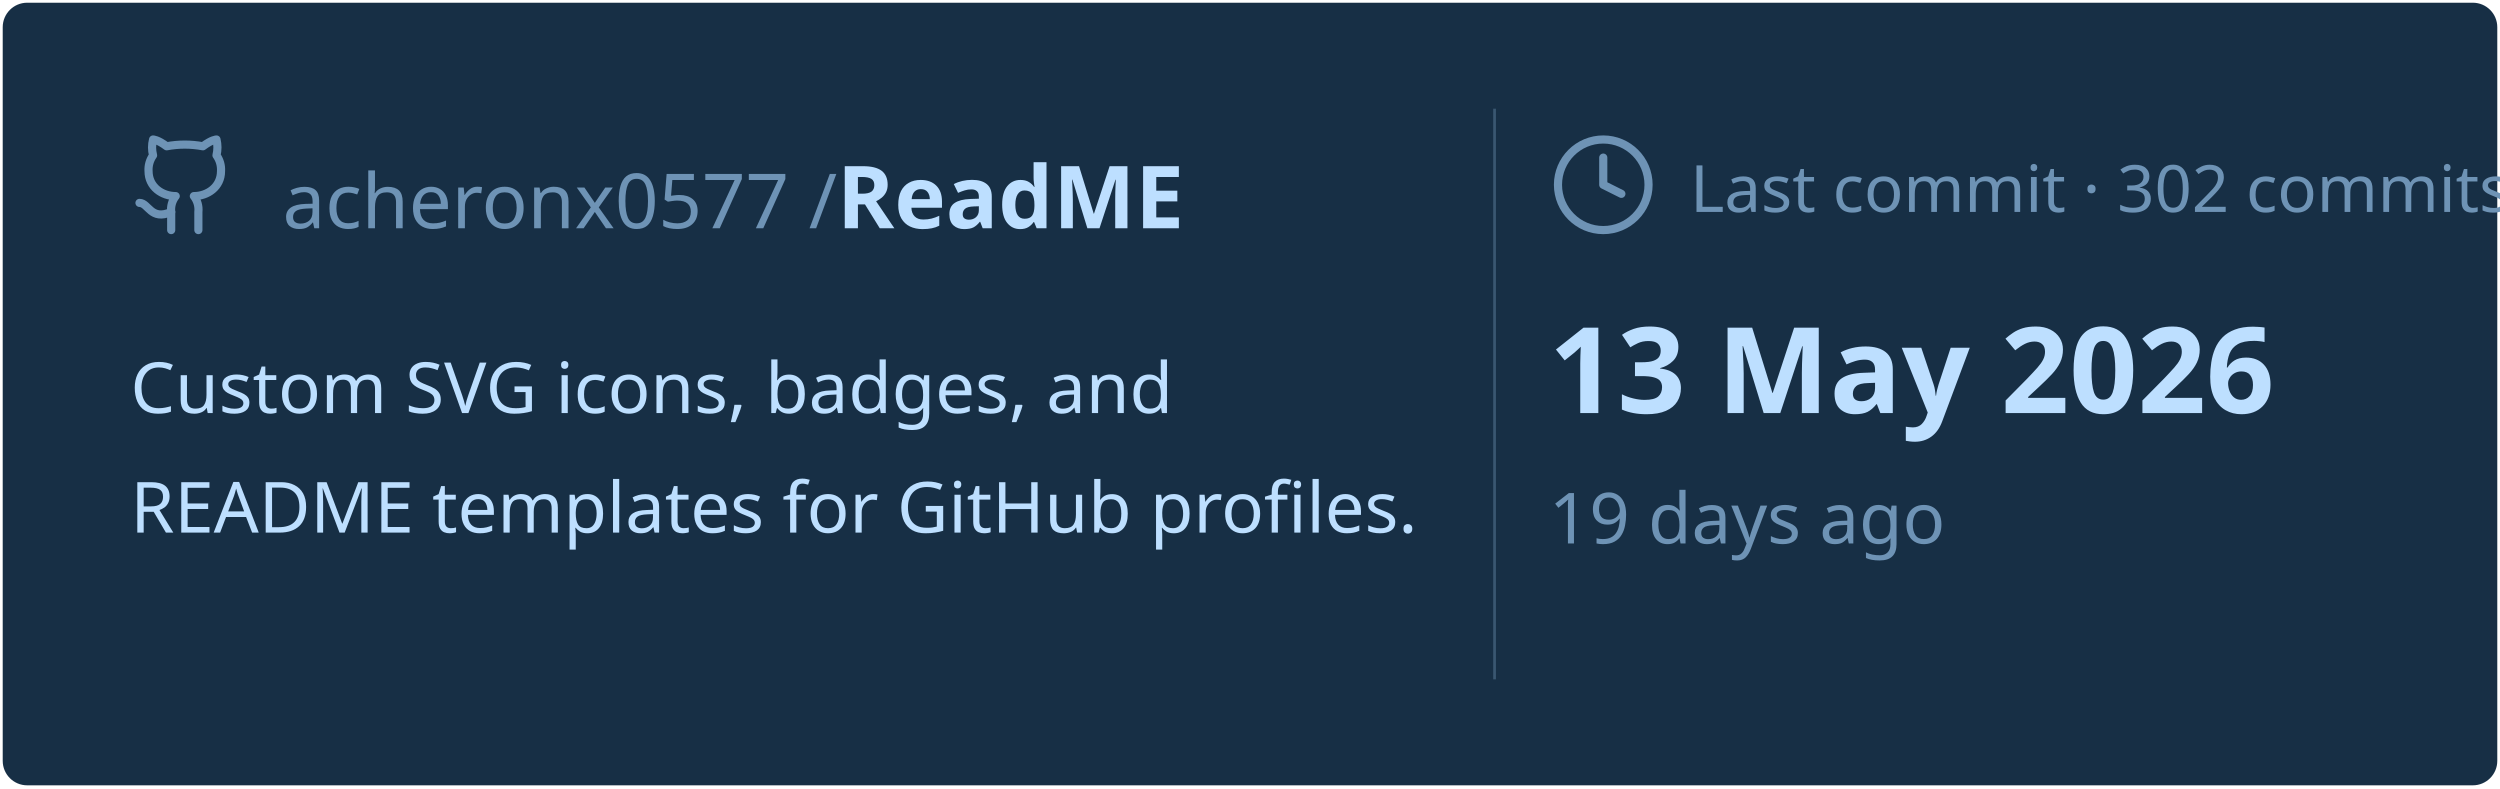
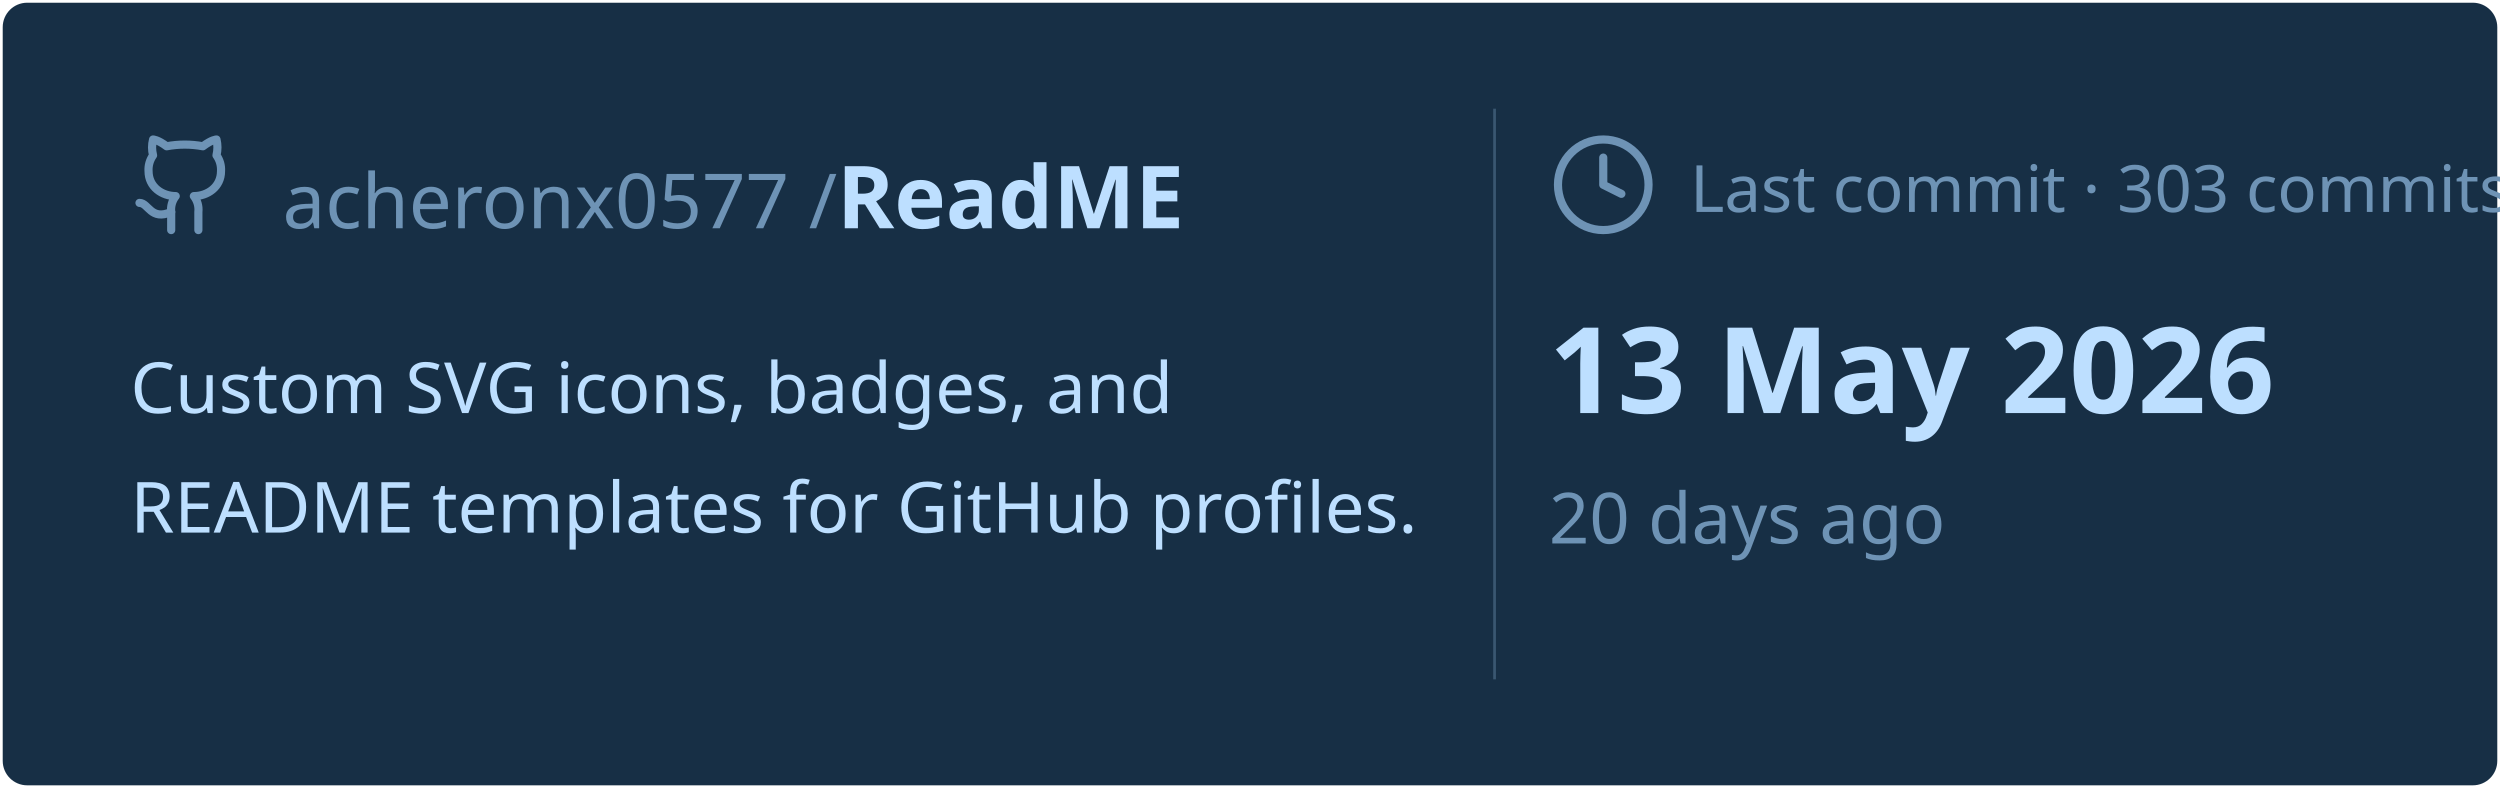
<svg xmlns="http://www.w3.org/2000/svg" viewBox="0 0 460 145" width="460px" height="145px">
  <rect stroke="#000000" stroke-opacity="0" fill="#172F45" rx="4.5" x="0.5" y="0.5" width="459" height="144" />
  <g transform="translate(24, 42)">
    <svg x="0" y="-18" width="20" height="20" viewBox="0 0 24 24" fill="none" stroke="#6E93B5" stroke-width="1.8" stroke-linecap="round" stroke-linejoin="round">
      <path d="M15 22v-4a4.8 4.8 0 0 0-1-3.5c3 0 6-2 6-5.5.08-1.25-.27-2.48-1-3.5.28-1.15.28-2.35 0-3.5 0 0-1 0-3 1.5-2.64-.5-5.36-.5-8 0C6 2 5 2 5 2c-.3 1.15-.3 2.35 0 3.5A5.403 5.403 0 0 0 4 9c0 3.5 3 5.5 6 5.5-.39.49-.68 1.05-.85 1.65-.17.6-.22 1.23-.15 1.85v4" />
      <path d="M9 18c-4.51 2-5-2-7-2" />
    </svg>
    <text x="28" y="0" font-family="&quot;Segoe UI&quot;, Ubuntu, sans-serif" font-size="14" font-weight="400" fill="#6E93B5">acheronx0577 /</text>
    <text x="130" y="0" font-family="&quot;Segoe UI&quot;, Ubuntu, sans-serif" font-size="16" font-weight="700" fill="#BDDFFF">ReadME</text>
  </g>
  <text x="24" y="76" font-family="&quot;Segoe UI&quot;, Ubuntu, sans-serif" font-size="13" font-weight="400" fill="#BDDFFF">Custom SVG icons, badges, and</text>
  <text x="24" y="98" font-family="&quot;Segoe UI&quot;, Ubuntu, sans-serif" font-size="13" font-weight="400" fill="#BDDFFF">README templates for GitHub profiles.</text>
  <line x1="275" y1="20" x2="275" y2="125" stroke="#6E93B5" stroke-width="0.5" stroke-opacity="0.4" />
  <svg x="285" y="24" width="20" height="20" viewBox="0 0 24 24" fill="none" stroke="#6E93B5" stroke-width="1.8" stroke-linecap="round" stroke-linejoin="round">
    <circle cx="12" cy="12" r="10" />
    <polyline points="12 6 12 12 16 14" />
  </svg>
-   <text x="311" y="39" font-family="&quot;Segoe UI&quot;, Ubuntu, sans-serif" font-size="12" font-weight="400" fill="#6E93B5">Last commit · 302 commits</text>
+   <text x="311" y="39" font-family="&quot;Segoe UI&quot;, Ubuntu, sans-serif" font-size="12" font-weight="400" fill="#6E93B5">Last commit · 303 commits</text>
  <text x="285" y="76" font-family="&quot;Segoe UI&quot;, Ubuntu, sans-serif" font-size="22" font-weight="700" fill="#BDDFFF">13 May 2026</text>
-   <text x="285" y="100" font-family="&quot;Segoe UI&quot;, Ubuntu, sans-serif" font-size="13" font-weight="400" fill="#6E93B5">19 days ago</text>
+   <text x="285" y="100" font-family="&quot;Segoe UI&quot;, Ubuntu, sans-serif" font-size="13" font-weight="400" fill="#6E93B5">20 days ago</text>
</svg>
